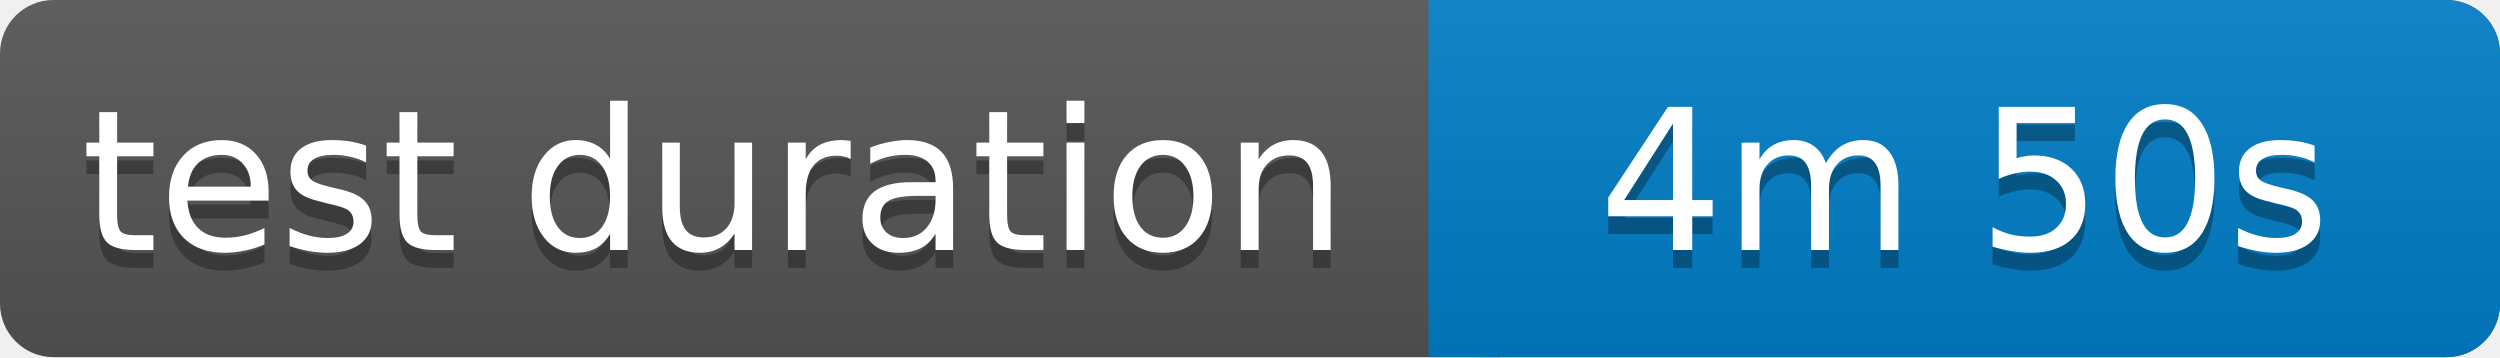
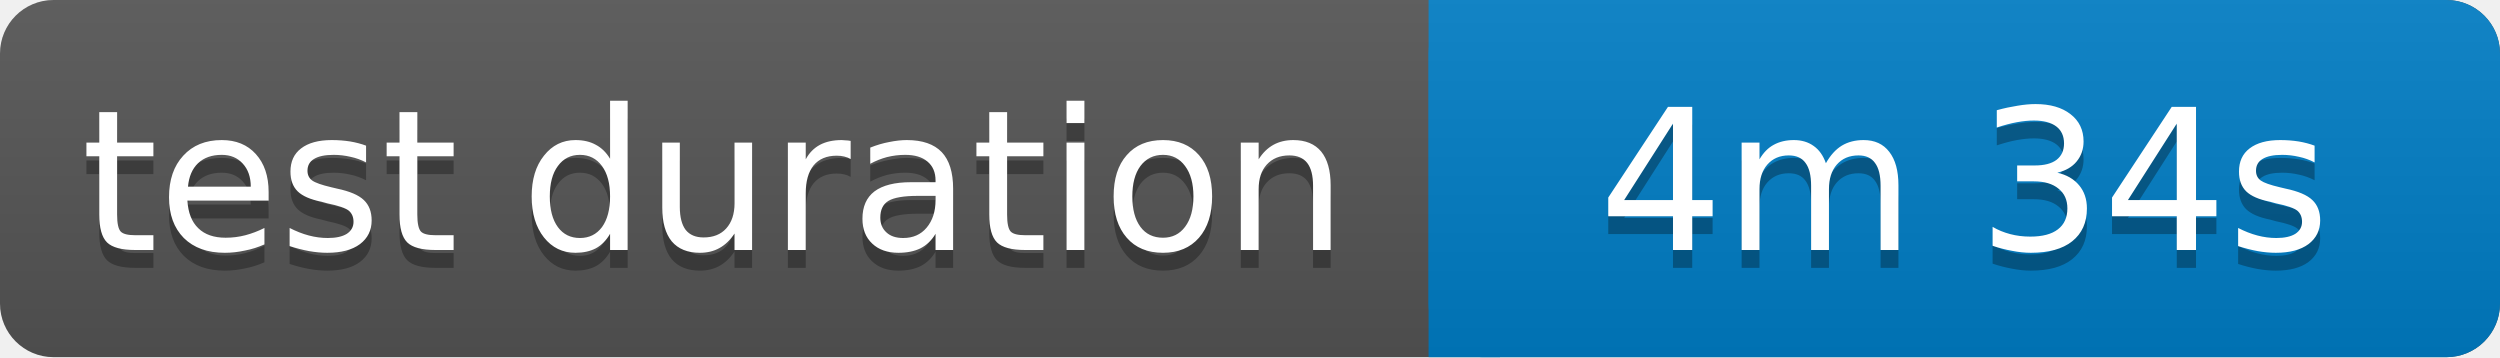
<svg xmlns="http://www.w3.org/2000/svg" width="140" height="20">
  <linearGradient id="b" x2="0" y2="100%">
    <stop offset="0" stop-color="#bbb" stop-opacity=".1" />
    <stop offset="1" stop-opacity=".1" />
  </linearGradient>
  <rect rx="3" width="140" height="20" fill="#555" />
  <rect rx="3" x="80" width="60" height="20" fill="#007ec6" />
  <path fill="#007ec6" d="M80 0h4v20h-4z" />
  <rect rx="3" width="140" height="20" fill="url(#b)" />
  <g fill="#fff" text-anchor="middle" font-family="Verdana,Geneva,DejaVu Sans,sans-serif" font-size="11">
    <text x="40" y="15" fill="#010101" fill-opacity=".3">test duration</text>
    <text x="40" y="14">test duration</text>
-     <text x="110" y="15" fill="#010101" fill-opacity=".3">4m 50s</text>
-     <text x="110" y="14">4m 50s</text>
+     <text x="110" y="15" fill="#010101" fill-opacity=".3">4m 34s</text>
+     <text x="110" y="14">4m 34s</text>
  </g>
</svg>
